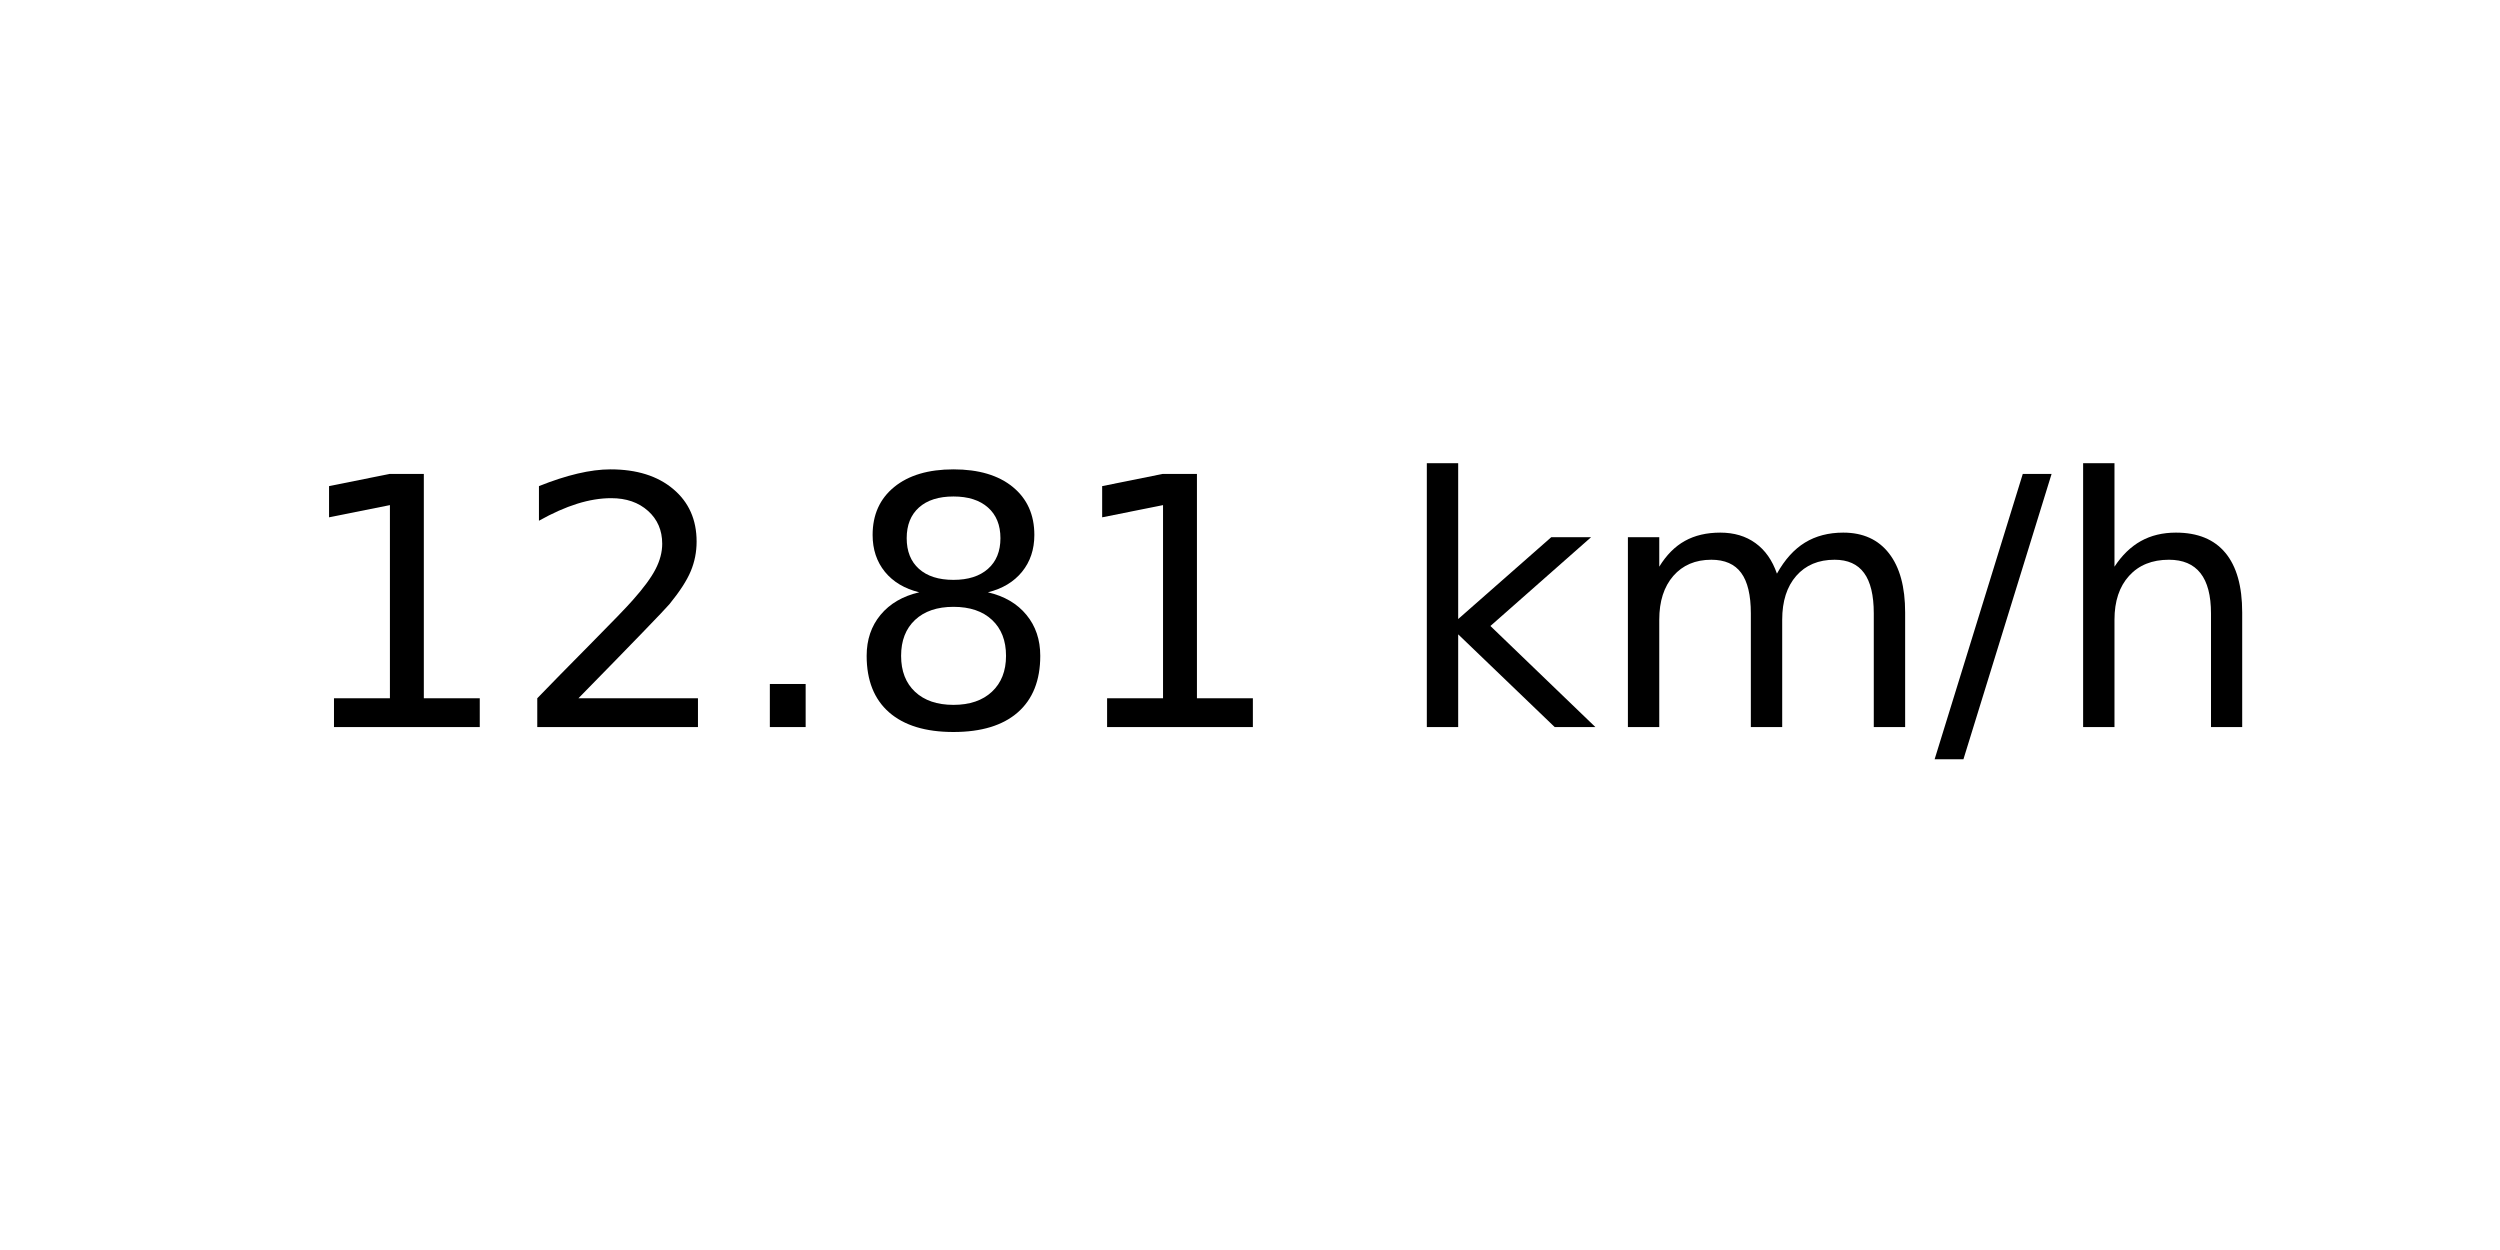
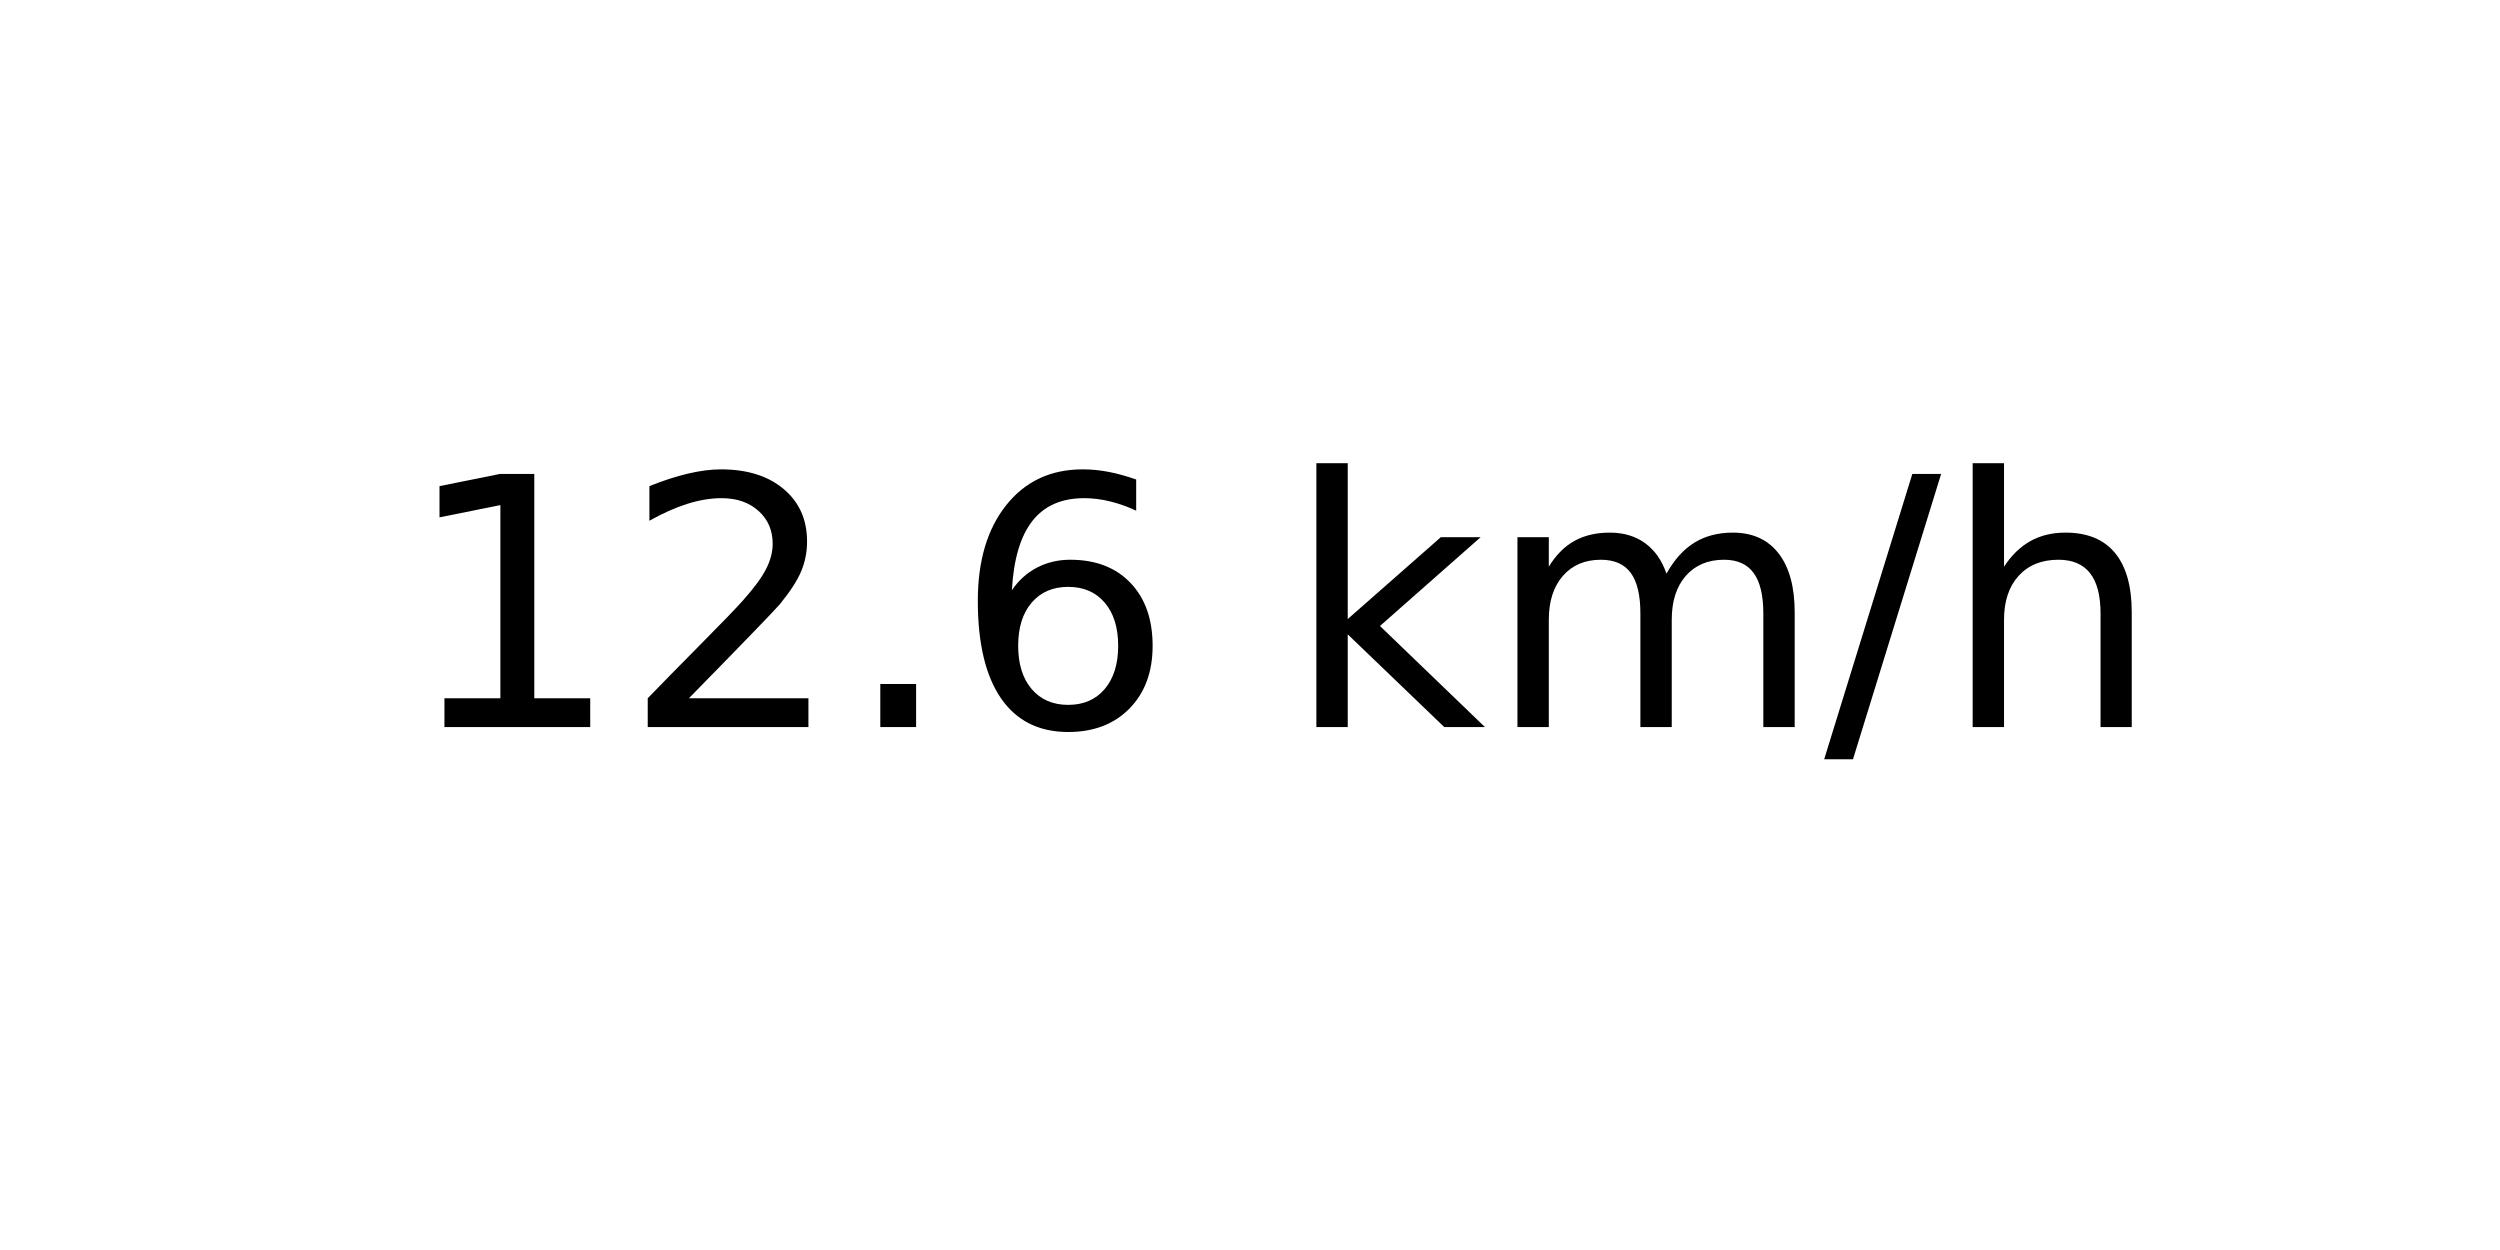
<svg xmlns="http://www.w3.org/2000/svg" xmlns:xlink="http://www.w3.org/1999/xlink" width="72pt" height="36pt" viewBox="0 0 72 36" version="1.1">
  <defs>
    <style type="text/css">*{stroke-linejoin: round; stroke-linecap: butt}</style>
  </defs>
  <g id="figure_1">
    <g id="axes_1">
      <g id="text_1">
-         <g transform="translate(8.378125 20.93937) scale(0.1 -0.1)">
+         <g transform="translate(11.55937 20.93937) scale(0.1 -0.1)">
          <defs>
            <path id="DejaVuSans-31" d="M 794 531  L 1825 531  L 1825 4091  L 703 3866  L 703 4441  L 1819 4666  L 2450 4666  L 2450 531  L 3481 531  L 3481 0  L 794 0  L 794 531  z " transform="scale(0.015625)" />
            <path id="DejaVuSans-32" d="M 1228 531  L 3431 531  L 3431 0  L 469 0  L 469 531  Q 828 903 1448 1529  Q 2069 2156 2228 2338  Q 2531 2678 2651 2914  Q 2772 3150 2772 3378  Q 2772 3750 2511 3984  Q 2250 4219 1831 4219  Q 1534 4219 1204 4116  Q 875 4013 500 3803  L 500 4441  Q 881 4594 1212 4672  Q 1544 4750 1819 4750  Q 2544 4750 2975 4387  Q 3406 4025 3406 3419  Q 3406 3131 3298 2873  Q 3191 2616 2906 2266  Q 2828 2175 2409 1742  Q 1991 1309 1228 531  z " transform="scale(0.015625)" />
            <path id="DejaVuSans-2e" d="M 684 794  L 1344 794  L 1344 0  L 684 0  L 684 794  z " transform="scale(0.015625)" />
-             <path id="DejaVuSans-38" d="M 2034 2216  Q 1584 2216 1326 1975  Q 1069 1734 1069 1313  Q 1069 891 1326 650  Q 1584 409 2034 409  Q 2484 409 2743 651  Q 3003 894 3003 1313  Q 3003 1734 2745 1975  Q 2488 2216 2034 2216  z M 1403 2484  Q 997 2584 770 2862  Q 544 3141 544 3541  Q 544 4100 942 4425  Q 1341 4750 2034 4750  Q 2731 4750 3128 4425  Q 3525 4100 3525 3541  Q 3525 3141 3298 2862  Q 3072 2584 2669 2484  Q 3125 2378 3379 2068  Q 3634 1759 3634 1313  Q 3634 634 3220 271  Q 2806 -91 2034 -91  Q 1263 -91 848 271  Q 434 634 434 1313  Q 434 1759 690 2068  Q 947 2378 1403 2484  z M 1172 3481  Q 1172 3119 1398 2916  Q 1625 2713 2034 2713  Q 2441 2713 2670 2916  Q 2900 3119 2900 3481  Q 2900 3844 2670 4047  Q 2441 4250 2034 4250  Q 1625 4250 1398 4047  Q 1172 3844 1172 3481  z " transform="scale(0.015625)" />
+             <path id="DejaVuSans-36" d="M 2113 2584  Q 1688 2584 1439 2293  Q 1191 2003 1191 1497  Q 1191 994 1439 701  Q 1688 409 2113 409  Q 2538 409 2786 701  Q 3034 994 3034 1497  Q 3034 2003 2786 2293  Q 2538 2584 2113 2584  z M 3366 4563  L 3366 3988  Q 3128 4100 2886 4159  Q 2644 4219 2406 4219  Q 1781 4219 1451 3797  Q 1122 3375 1075 2522  Q 1259 2794 1537 2939  Q 1816 3084 2150 3084  Q 2853 3084 3261 2657  Q 3669 2231 3669 1497  Q 3669 778 3244 343  Q 2819 -91 2113 -91  Q 1303 -91 875 529  Q 447 1150 447 2328  Q 447 3434 972 4092  Q 1497 4750 2381 4750  Q 2619 4750 2861 4703  Q 3103 4656 3366 4563  z " transform="scale(0.015625)" />
            <path id="DejaVuSans-20" transform="scale(0.015625)" />
            <path id="DejaVuSans-6b" d="M 581 4863  L 1159 4863  L 1159 1991  L 2875 3500  L 3609 3500  L 1753 1863  L 3688 0  L 2938 0  L 1159 1709  L 1159 0  L 581 0  L 581 4863  z " transform="scale(0.015625)" />
            <path id="DejaVuSans-6d" d="M 3328 2828  Q 3544 3216 3844 3400  Q 4144 3584 4550 3584  Q 5097 3584 5394 3201  Q 5691 2819 5691 2113  L 5691 0  L 5113 0  L 5113 2094  Q 5113 2597 4934 2840  Q 4756 3084 4391 3084  Q 3944 3084 3684 2787  Q 3425 2491 3425 1978  L 3425 0  L 2847 0  L 2847 2094  Q 2847 2600 2669 2842  Q 2491 3084 2119 3084  Q 1678 3084 1418 2786  Q 1159 2488 1159 1978  L 1159 0  L 581 0  L 581 3500  L 1159 3500  L 1159 2956  Q 1356 3278 1631 3431  Q 1906 3584 2284 3584  Q 2666 3584 2933 3390  Q 3200 3197 3328 2828  z " transform="scale(0.015625)" />
            <path id="DejaVuSans-2f" d="M 1625 4666  L 2156 4666  L 531 -594  L 0 -594  L 1625 4666  z " transform="scale(0.015625)" />
            <path id="DejaVuSans-68" d="M 3513 2113  L 3513 0  L 2938 0  L 2938 2094  Q 2938 2591 2744 2837  Q 2550 3084 2163 3084  Q 1697 3084 1428 2787  Q 1159 2491 1159 1978  L 1159 0  L 581 0  L 581 4863  L 1159 4863  L 1159 2956  Q 1366 3272 1645 3428  Q 1925 3584 2291 3584  Q 2894 3584 3203 3211  Q 3513 2838 3513 2113  z " transform="scale(0.015625)" />
          </defs>
          <use xlink:href="#DejaVuSans-31" />
          <use xlink:href="#DejaVuSans-32" x="63.623" />
          <use xlink:href="#DejaVuSans-2e" x="127.246" />
-           <use xlink:href="#DejaVuSans-38" x="159.033" />
-           <use xlink:href="#DejaVuSans-31" x="222.656" />
-           <use xlink:href="#DejaVuSans-20" x="286.279" />
-           <use xlink:href="#DejaVuSans-6b" x="318.066" />
-           <use xlink:href="#DejaVuSans-6d" x="375.977" />
-           <use xlink:href="#DejaVuSans-2f" x="473.389" />
-           <use xlink:href="#DejaVuSans-68" x="507.08" />
+           <use xlink:href="#DejaVuSans-36" x="159.033" />
+           <use xlink:href="#DejaVuSans-20" x="222.656" />
+           <use xlink:href="#DejaVuSans-6b" x="254.443" />
+           <use xlink:href="#DejaVuSans-6d" x="312.354" />
+           <use xlink:href="#DejaVuSans-2f" x="409.766" />
+           <use xlink:href="#DejaVuSans-68" x="443.457" />
        </g>
      </g>
    </g>
  </g>
</svg>
